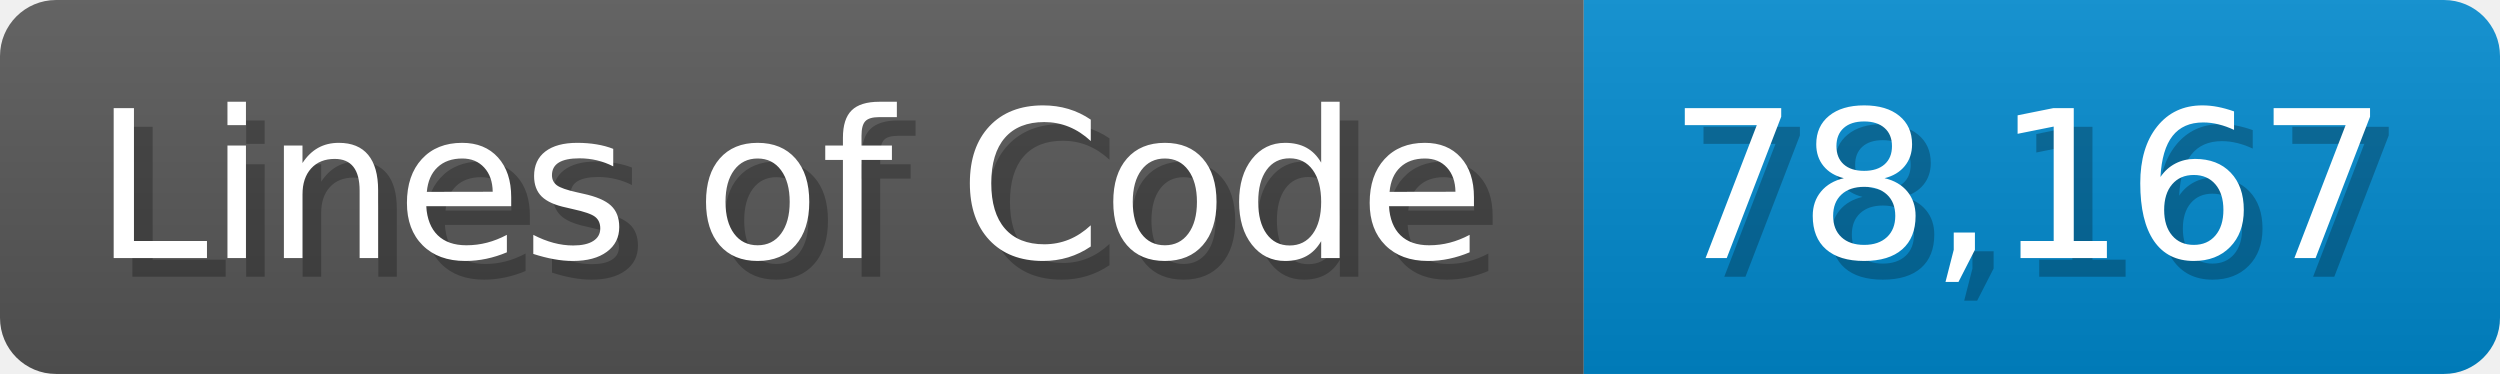
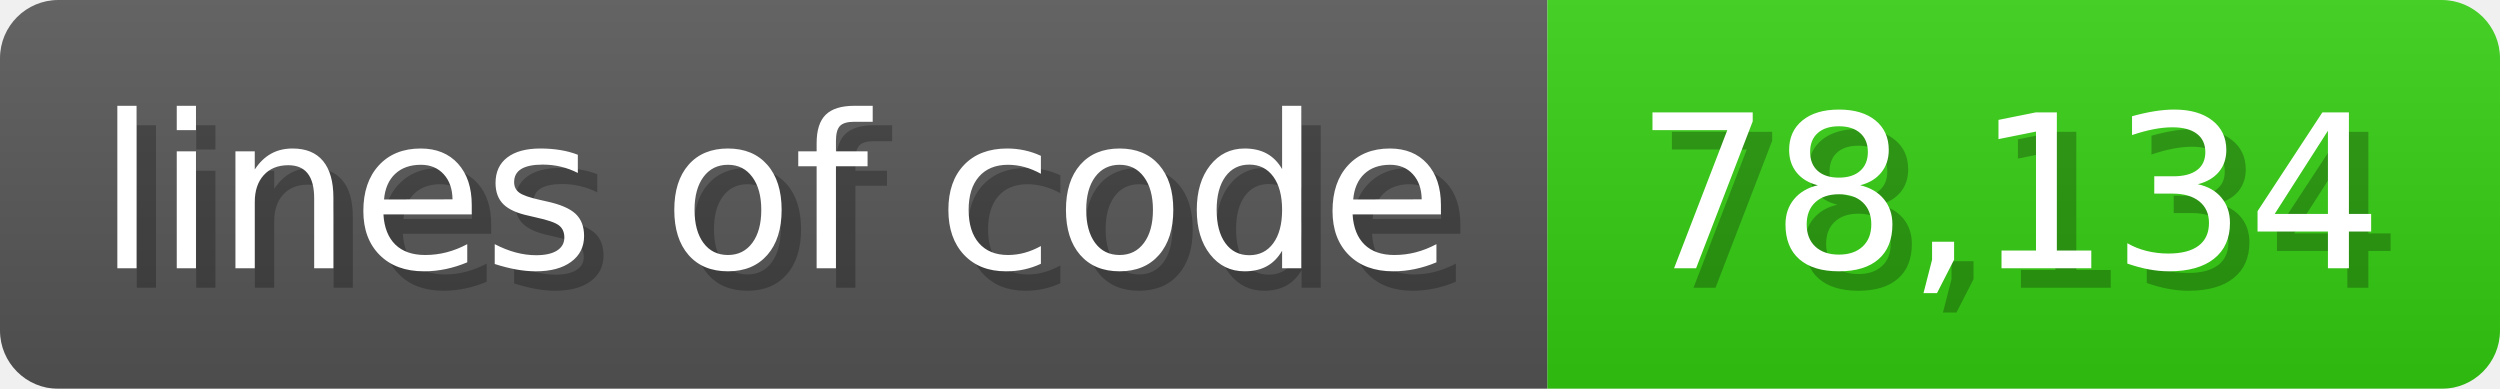
- <svg xmlns="http://www.w3.org/2000/svg" width="133.7" height="20" viewBox="0 0 1337 200">
+ <svg xmlns="http://www.w3.org/2000/svg" width="128.6" height="20" viewBox="0 0 1286 200">
  <linearGradient id="a" x2="0" y2="100%">
    <stop offset="0" stop-opacity=".1" stop-color="#EEE" />
    <stop offset="1" stop-opacity=".1" />
  </linearGradient>
  <mask id="m">
-     <rect width="1337" height="200" rx="30" fill="#FFF" />
+     <rect width="1286" height="200" rx="30" fill="#FFF" />
  </mask>
  <g mask="url(#m)">
-     <rect width="847" height="200" fill="#555" />
-     <rect width="490" height="200" fill="#08C" x="847" />
-     <rect width="1337" height="200" fill="url(#a)" />
+     <rect width="796" height="200" fill="#555" />
+     <rect width="490" height="200" fill="#3C1" x="796" />
+     <rect width="1286" height="200" fill="url(#a)" />
  </g>
  <g fill="#fff" text-anchor="start" font-family="Verdana,DejaVu Sans,sans-serif" font-size="110">
-     <text x="60" y="148" textLength="747" fill="#000" opacity="0.25">Lines of Code</text>
-     <text x="50" y="138" textLength="747">Lines of Code</text>
-     <text x="902" y="148" textLength="390" fill="#000" opacity="0.25">78,167</text>
-     <text x="892" y="138" textLength="390">78,167</text>
+     <text x="60" y="148" textLength="696" fill="#000" opacity="0.25">lines of code</text>
+     <text x="50" y="138" textLength="696">lines of code</text>
+     <text x="851" y="148" textLength="390" fill="#000" opacity="0.25">78,134</text>
+     <text x="841" y="138" textLength="390">78,134</text>
  </g>
</svg>
